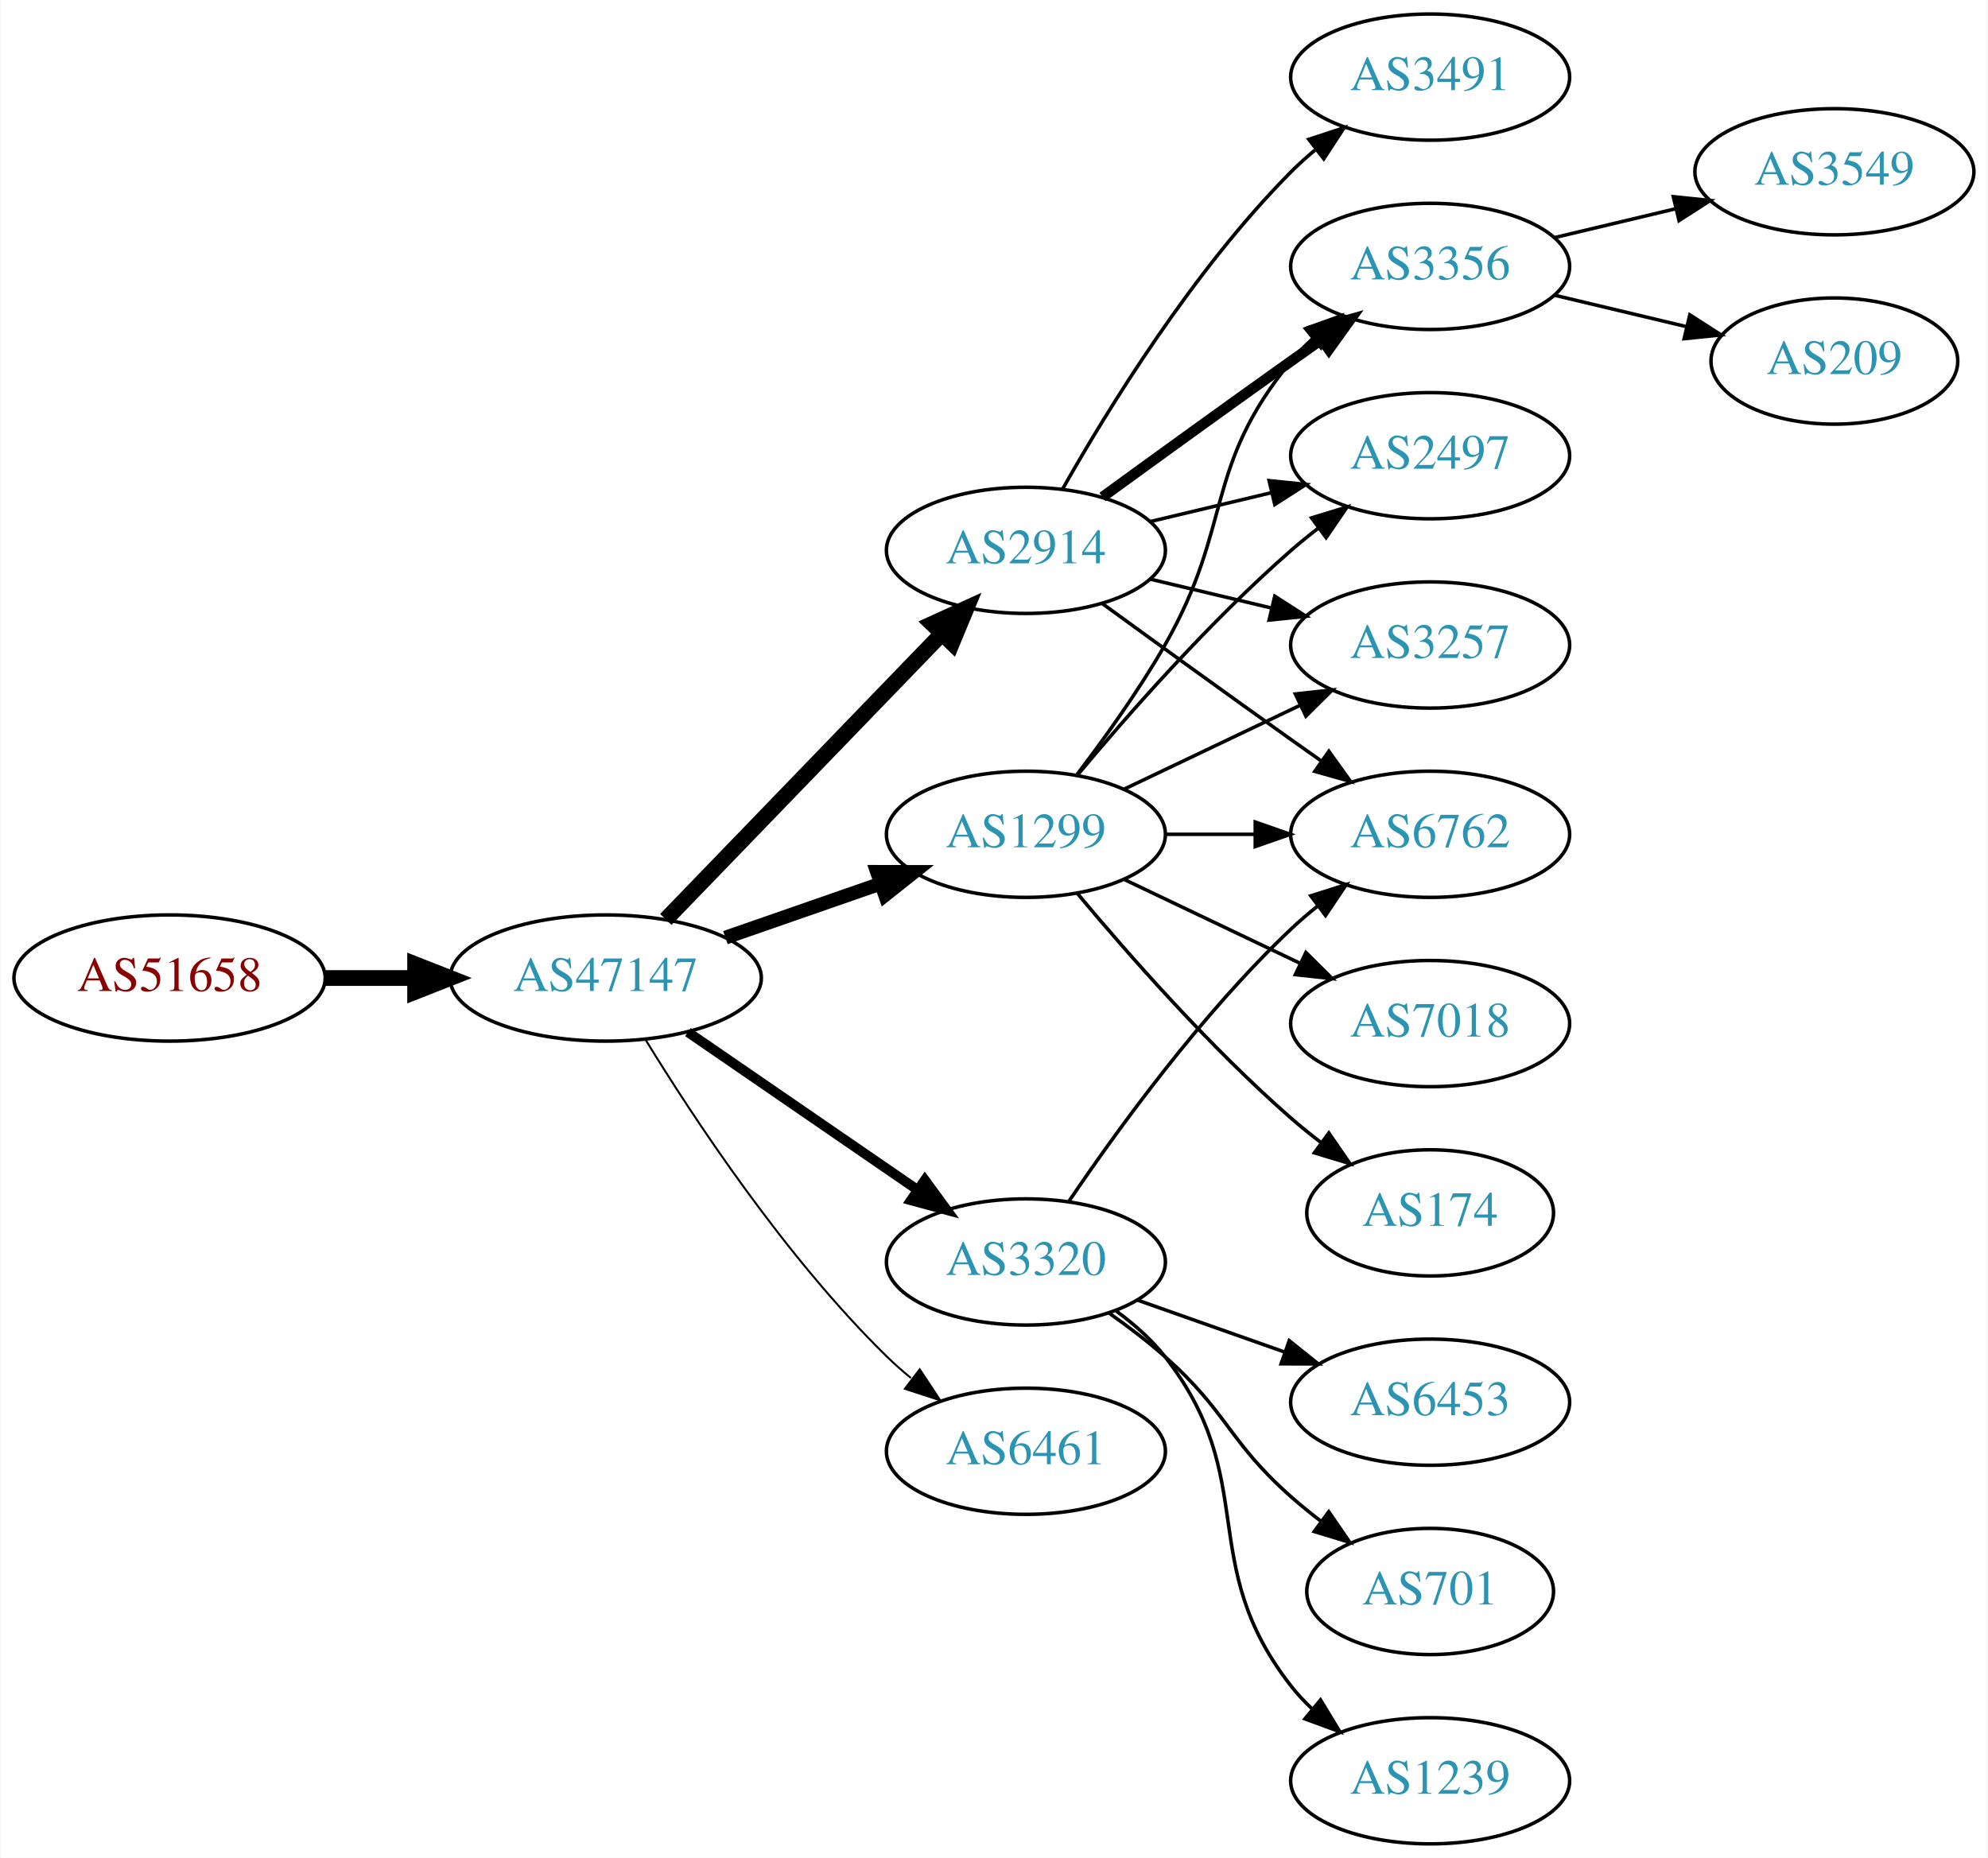
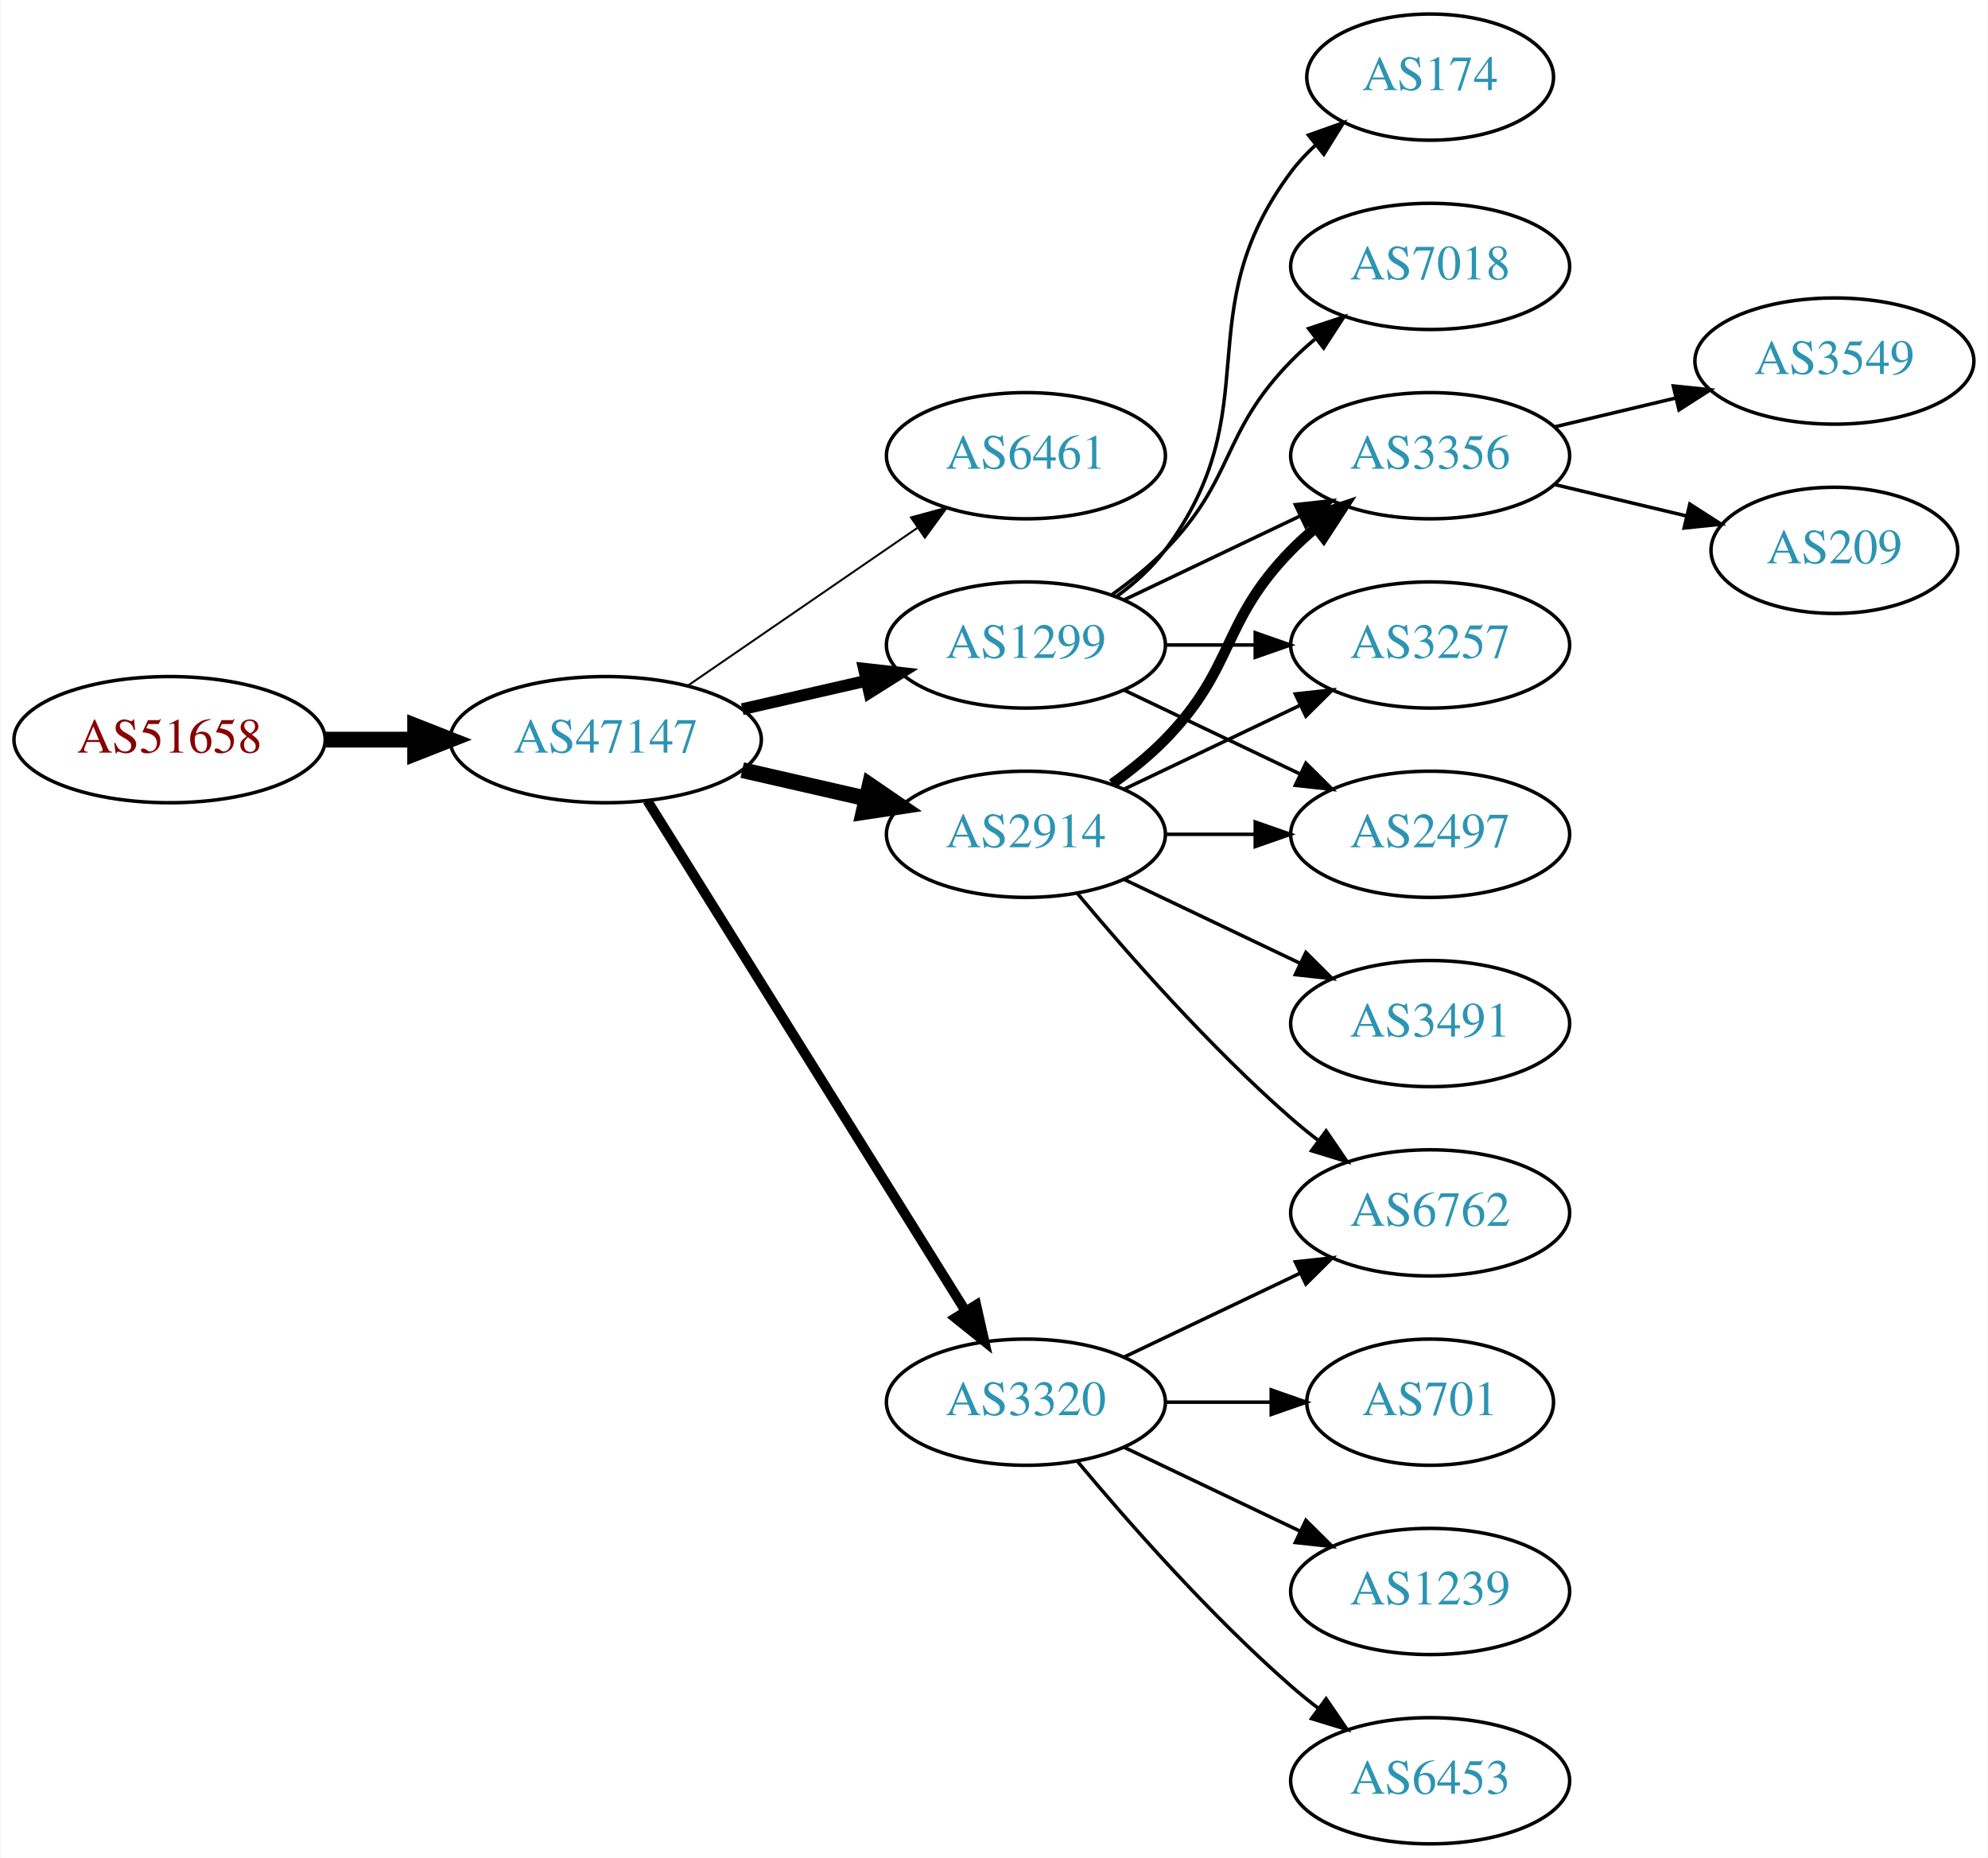
<svg xmlns="http://www.w3.org/2000/svg" xmlns:xlink="http://www.w3.org/1999/xlink" width="567pt" height="530pt" viewBox="0.00 0.00 566.66 530.00">
  <g id="graph0" class="graph" transform="scale(1 1) rotate(0) translate(4 526)">
    <polygon fill="white" stroke="none" points="-4,4 -4,-526 562.663,-526 562.663,4 -4,4" />
    <g id="node1" class="node">
      <g id="a_node1">
        <a xlink:href="/asn/51658" xlink:title="AS51658 ~ Patrick Janesch trading as Lucesem [AT]">
-           <ellipse fill="#ffffff" stroke="black" cx="44.196" cy="-247" rx="44.393" ry="18" />
-           <text text-anchor="middle" x="44.196" y="-243.3" font-family="Times,serif" font-size="14.00" fill="#880000">AS51658</text>
+           <ellipse fill="#ffffff" stroke="black" cx="44.196" cy="-315" rx="44.393" ry="18" />
+           <text text-anchor="middle" x="44.196" y="-311.3" font-family="Times,serif" font-size="14.00" fill="#880000">AS51658</text>
        </a>
      </g>
    </g>
    <g id="node2" class="node">
      <g id="a_node2">
        <a xlink:href="/asn/47147" xlink:title="AS47147 ~ ANEXIA Internetdienstleistungs GmbH [AT]">
-           <ellipse fill="#ffffff" stroke="black" cx="168.588" cy="-247" rx="44.393" ry="18" />
-           <text text-anchor="middle" x="168.588" y="-243.3" font-family="Times,serif" font-size="14.00" fill="#2c94b3">AS47147</text>
+           <ellipse fill="#ffffff" stroke="black" cx="168.588" cy="-315" rx="44.393" ry="18" />
+           <text text-anchor="middle" x="168.588" y="-311.3" font-family="Times,serif" font-size="14.00" fill="#2c94b3">AS47147</text>
        </a>
      </g>
    </g>
    <g id="edge1" class="edge">
-       <path fill="none" stroke="black" stroke-width="4.5" d="M88.692,-247C96.898,-247 105.569,-247 114.041,-247" />
-       <polygon fill="black" stroke="black" stroke-width="4.5" points="114.233,-250.938 124.233,-247 114.233,-243.063 114.233,-250.938" />
+       <path fill="none" stroke="black" stroke-width="4.5" d="M88.692,-315C96.898,-315 105.569,-315 114.041,-315" />
+       <polygon fill="black" stroke="black" stroke-width="4.5" points="114.233,-318.938 124.233,-315 114.233,-311.063 114.233,-318.938" />
    </g>
    <g id="node3" class="node">
      <g id="a_node3">
-         <a xlink:href="/asn/2914" xlink:title="AS2914 ~ NTT America, Inc. [US]">
-           <ellipse fill="#ffffff" stroke="black" cx="288.431" cy="-369" rx="39.794" ry="18" />
-           <text text-anchor="middle" x="288.431" y="-365.3" font-family="Times,serif" font-size="14.00" fill="#2c94b3">AS2914</text>
+         <a xlink:href="/asn/6461" xlink:title="AS6461 ~ Zayo Bandwidth [US]">
+           <ellipse fill="#ffffff" stroke="black" cx="288.431" cy="-396" rx="39.794" ry="18" />
+           <text text-anchor="middle" x="288.431" y="-392.3" font-family="Times,serif" font-size="14.00" fill="#2c94b3">AS6461</text>
        </a>
      </g>
    </g>
    <g id="edge2" class="edge">
-       <path fill="none" stroke="black" stroke-width="4.5" d="M185.727,-263.708C206.09,-284.789 241.243,-321.183 264.418,-345.175" />
-       <polygon fill="black" stroke="black" stroke-width="4.5" points="261.708,-348.037 271.487,-352.494 267.372,-342.566 261.708,-348.037" />
+       <path fill="none" stroke="black" stroke-width="0.562" d="M192.031,-330.426C210.612,-343.198 237.173,-361.455 257.553,-375.463" />
+       <polygon fill="black" stroke="black" stroke-width="0.562" points="255.643,-378.398 265.867,-381.178 259.609,-372.629 255.643,-378.398" />
    </g>
    <g id="node4" class="node">
      <g id="a_node4">
-         <a xlink:href="/asn/1299" xlink:title="AS1299 ~ Telia Carrier [EU]">
+         <a xlink:href="/asn/2914" xlink:title="AS2914 ~ NTT America, Inc. [US]">
          <ellipse fill="#ffffff" stroke="black" cx="288.431" cy="-288" rx="39.794" ry="18" />
-           <text text-anchor="middle" x="288.431" y="-284.3" font-family="Times,serif" font-size="14.00" fill="#2c94b3">AS1299</text>
+           <text text-anchor="middle" x="288.431" y="-284.3" font-family="Times,serif" font-size="14.00" fill="#2c94b3">AS2914</text>
        </a>
      </g>
    </g>
    <g id="edge3" class="edge">
-       <path fill="none" stroke="black" stroke-width="3.938" d="M202.728,-258.53C216.445,-263.302 232.484,-268.883 246.894,-273.896" />
-       <polygon fill="black" stroke="black" stroke-width="3.938" points="245.966,-277.279 256.56,-277.26 248.266,-270.668 245.966,-277.279" />
+       <path fill="none" stroke="black" stroke-width="4.5" d="M207.523,-306.308C218.764,-303.733 231.176,-300.889 242.799,-298.226" />
+       <polygon fill="black" stroke="black" stroke-width="4.5" points="243.893,-302.015 252.761,-295.943 242.134,-294.339 243.893,-302.015" />
    </g>
    <g id="node5" class="node">
      <g id="a_node5">
-         <a xlink:href="/asn/3320" xlink:title="AS3320 ~ DTAG [DE]">
-           <ellipse fill="#ffffff" stroke="black" cx="288.431" cy="-166" rx="39.794" ry="18" />
-           <text text-anchor="middle" x="288.431" y="-162.3" font-family="Times,serif" font-size="14.00" fill="#2c94b3">AS3320</text>
+         <a xlink:href="/asn/1299" xlink:title="AS1299 ~ Telia Carrier [EU]">
+           <ellipse fill="#ffffff" stroke="black" cx="288.431" cy="-342" rx="39.794" ry="18" />
+           <text text-anchor="middle" x="288.431" y="-338.3" font-family="Times,serif" font-size="14.00" fill="#2c94b3">AS1299</text>
        </a>
      </g>
    </g>
    <g id="edge4" class="edge">
-       <path fill="none" stroke="black" stroke-width="2.812" d="M192.031,-231.574C210.612,-218.802 237.173,-200.545 257.553,-186.537" />
-       <polygon fill="black" stroke="black" stroke-width="2.812" points="259.609,-189.371 265.867,-180.822 255.643,-183.602 259.609,-189.371" />
+       <path fill="none" stroke="black" stroke-width="3.375" d="M207.523,-323.692C218.764,-326.267 231.176,-329.111 242.799,-331.774" />
+       <polygon fill="black" stroke="black" stroke-width="3.375" points="242.232,-335.235 252.761,-334.057 243.795,-328.412 242.232,-335.235" />
    </g>
    <g id="node6" class="node">
      <g id="a_node6">
-         <a xlink:href="/asn/6461" xlink:title="AS6461 ~ Zayo Bandwidth [US]">
-           <ellipse fill="#ffffff" stroke="black" cx="288.431" cy="-112" rx="39.794" ry="18" />
-           <text text-anchor="middle" x="288.431" y="-108.3" font-family="Times,serif" font-size="14.00" fill="#2c94b3">AS6461</text>
+         <a xlink:href="/asn/3320" xlink:title="AS3320 ~ DTAG [DE]">
+           <ellipse fill="#ffffff" stroke="black" cx="288.431" cy="-126" rx="39.794" ry="18" />
+           <text text-anchor="middle" x="288.431" y="-122.3" font-family="Times,serif" font-size="14.00" fill="#2c94b3">AS3320</text>
        </a>
      </g>
    </g>
    <g id="edge5" class="edge">
-       <path fill="none" stroke="black" stroke-width="0.562" d="M179.854,-229.56C193.662,-207.009 219.851,-167.278 248.784,-139 250.924,-136.908 253.242,-134.863 255.642,-132.894" />
-       <polygon fill="black" stroke="black" stroke-width="0.562" points="258.152,-135.382 263.983,-126.536 253.908,-129.815 258.152,-135.382" />
+       <path fill="none" stroke="black" stroke-width="2.812" d="M180.463,-297.558C201.247,-264.225 246.707,-191.314 271.136,-152.134" />
+       <polygon fill="black" stroke="black" stroke-width="2.812" points="274.261,-153.737 276.582,-143.4 268.321,-150.034 274.261,-153.737" />
    </g>
    <g id="node7" class="node">
      <g id="a_node7">
-         <a xlink:href="/asn/3491" xlink:title="AS3491 ~ PCCW Global, Inc. [US]">
-           <ellipse fill="#ffffff" stroke="black" cx="403.724" cy="-504" rx="39.794" ry="18" />
-           <text text-anchor="middle" x="403.724" y="-500.3" font-family="Times,serif" font-size="14.00" fill="#2c94b3">AS3491</text>
+         <a xlink:href="/asn/3356" xlink:title="AS3356 ~ Level 3 Parent, LLC [US]">
+           <ellipse fill="#ffffff" stroke="black" cx="403.724" cy="-396" rx="39.794" ry="18" />
+           <text text-anchor="middle" x="403.724" y="-392.3" font-family="Times,serif" font-size="14.00" fill="#2c94b3">AS3356</text>
        </a>
      </g>
    </g>
    <g id="edge6" class="edge">
-       <path fill="none" stroke="black" d="M298.891,-386.49C311.672,-409.096 336.105,-448.886 364.077,-477 366.188,-479.121 368.484,-481.188 370.87,-483.171" />
-       <polygon fill="black" stroke="black" points="369.122,-486.242 379.185,-489.556 373.385,-480.69 369.122,-486.242" />
+       <path fill="none" stroke="black" stroke-width="3" d="M313.025,-302.389C318.281,-306.148 323.613,-310.437 328.077,-315 348.25,-335.617 343.905,-348.383 364.077,-369 366.17,-371.139 368.453,-373.218 370.83,-375.21" />
+       <polygon fill="black" stroke="black" stroke-width="3" points="369.074,-378.275 379.13,-381.611 373.349,-372.732 369.074,-378.275" />
    </g>
    <g id="node8" class="node">
      <g id="a_node8">
-         <a xlink:href="/asn/3356" xlink:title="AS3356 ~ Level 3 Parent, LLC [US]">
-           <ellipse fill="#ffffff" stroke="black" cx="403.724" cy="-450" rx="39.794" ry="18" />
-           <text text-anchor="middle" x="403.724" y="-446.3" font-family="Times,serif" font-size="14.00" fill="#2c94b3">AS3356</text>
-         </a>
-       </g>
-     </g>
-     <g id="edge7" class="edge">
-       <path fill="none" stroke="black" stroke-width="3" d="M310.279,-384.222C325.213,-395.091 345.827,-410.025 364.077,-423 366.898,-425.005 369.841,-427.085 372.789,-429.159" />
-       <polygon fill="black" stroke="black" stroke-width="3" points="370.816,-432.05 381.013,-434.926 374.835,-426.319 370.816,-432.05" />
-     </g>
-     <g id="node9" class="node">
-       <g id="a_node9">
-         <a xlink:href="/asn/2497" xlink:title="AS2497 ~ Internet Initiative Japan Inc. [JP]">
-           <ellipse fill="#ffffff" stroke="black" cx="403.724" cy="-396" rx="39.794" ry="18" />
-           <text text-anchor="middle" x="403.724" y="-392.3" font-family="Times,serif" font-size="14.00" fill="#2c94b3">AS2497</text>
-         </a>
-       </g>
-     </g>
-     <g id="edge8" class="edge">
-       <path fill="none" stroke="black" d="M324.038,-377.248C334.909,-379.838 347.064,-382.735 358.506,-385.462" />
-       <polygon fill="black" stroke="black" points="357.789,-388.889 368.328,-387.803 359.412,-382.08 357.789,-388.889" />
-     </g>
-     <g id="node10" class="node">
-       <g id="a_node10">
        <a xlink:href="/asn/3257" xlink:title="AS3257 ~ GTT [DE]">
          <ellipse fill="#ffffff" stroke="black" cx="403.724" cy="-342" rx="39.794" ry="18" />
          <text text-anchor="middle" x="403.724" y="-338.3" font-family="Times,serif" font-size="14.00" fill="#2c94b3">AS3257</text>
        </a>
      </g>
    </g>
+     <g id="edge7" class="edge">
+       <path fill="none" stroke="black" d="M316.567,-300.934C331.561,-308.081 350.382,-317.052 366.605,-324.785" />
+       <polygon fill="black" stroke="black" points="365.276,-328.028 375.809,-329.171 368.288,-321.709 365.276,-328.028" />
+     </g>
+     <g id="node9" class="node">
+       <g id="a_node9">
+         <a xlink:href="/asn/6762" xlink:title="AS6762 ~ TELECOM ITALIA SPARKLE S.p.A. [IT]">
+           <ellipse fill="#ffffff" stroke="black" cx="403.724" cy="-180" rx="39.794" ry="18" />
+           <text text-anchor="middle" x="403.724" y="-176.3" font-family="Times,serif" font-size="14.00" fill="#2c94b3">AS6762</text>
+         </a>
+       </g>
+     </g>
+     <g id="edge8" class="edge">
+       <path fill="none" stroke="black" d="M303.061,-271.183C317.343,-254.071 340.89,-227.255 364.077,-207 366.543,-204.846 369.182,-202.706 371.879,-200.628" />
+       <polygon fill="black" stroke="black" points="374.052,-203.375 380.033,-194.63 369.904,-197.736 374.052,-203.375" />
+     </g>
+     <g id="node10" class="node">
+       <g id="a_node10">
+         <a xlink:href="/asn/3491" xlink:title="AS3491 ~ PCCW Global, Inc. [US]">
+           <ellipse fill="#ffffff" stroke="black" cx="403.724" cy="-234" rx="39.794" ry="18" />
+           <text text-anchor="middle" x="403.724" y="-230.3" font-family="Times,serif" font-size="14.00" fill="#2c94b3">AS3491</text>
+         </a>
+       </g>
+     </g>
    <g id="edge9" class="edge">
-       <path fill="none" stroke="black" d="M324.038,-360.752C334.909,-358.162 347.064,-355.265 358.506,-352.538" />
-       <polygon fill="black" stroke="black" points="359.412,-355.92 368.328,-350.197 357.789,-349.111 359.412,-355.92" />
+       <path fill="none" stroke="black" d="M316.567,-275.066C331.561,-267.919 350.382,-258.948 366.605,-251.215" />
+       <polygon fill="black" stroke="black" points="368.288,-254.291 375.809,-246.829 365.276,-247.972 368.288,-254.291" />
    </g>
    <g id="node11" class="node">
      <g id="a_node11">
-         <a xlink:href="/asn/6762" xlink:title="AS6762 ~ TELECOM ITALIA SPARKLE S.p.A. [IT]">
+         <a xlink:href="/asn/2497" xlink:title="AS2497 ~ Internet Initiative Japan Inc. [JP]">
          <ellipse fill="#ffffff" stroke="black" cx="403.724" cy="-288" rx="39.794" ry="18" />
-           <text text-anchor="middle" x="403.724" y="-284.3" font-family="Times,serif" font-size="14.00" fill="#2c94b3">AS6762</text>
+           <text text-anchor="middle" x="403.724" y="-284.3" font-family="Times,serif" font-size="14.00" fill="#2c94b3">AS2497</text>
        </a>
      </g>
    </g>
    <g id="edge10" class="edge">
-       <path fill="none" stroke="black" d="M310.279,-353.778C325.213,-342.909 345.827,-327.975 364.077,-315 366.898,-312.995 369.841,-310.915 372.789,-308.841" />
-       <polygon fill="black" stroke="black" points="374.835,-311.681 381.013,-303.074 370.816,-305.95 374.835,-311.681" />
-     </g>
-     <g id="edge15" class="edge">
-       <path fill="none" stroke="black" d="M302.892,-304.913C310.785,-315.27 320.634,-328.992 328.077,-342 347.642,-376.194 339.013,-392.606 364.077,-423 365.932,-425.25 368.02,-427.396 370.238,-429.424" />
-       <polygon fill="black" stroke="black" points="368.174,-432.256 378.143,-435.844 372.587,-426.823 368.174,-432.256" />
-     </g>
-     <g id="edge13" class="edge">
-       <path fill="none" stroke="black" d="M303.061,-304.817C317.343,-321.929 340.89,-348.745 364.077,-369 366.543,-371.154 369.182,-373.294 371.879,-375.372" />
-       <polygon fill="black" stroke="black" points="369.904,-378.264 380.033,-381.37 374.052,-372.625 369.904,-378.264" />
-     </g>
-     <g id="edge11" class="edge">
-       <path fill="none" stroke="black" d="M316.567,-300.934C331.561,-308.081 350.382,-317.052 366.605,-324.785" />
-       <polygon fill="black" stroke="black" points="365.276,-328.028 375.809,-329.171 368.288,-321.709 365.276,-328.028" />
-     </g>
-     <g id="edge14" class="edge">
      <path fill="none" stroke="black" d="M328.103,-288C336.306,-288 345.07,-288 353.602,-288" />
      <polygon fill="black" stroke="black" points="353.841,-291.5 363.841,-288 353.841,-284.5 353.841,-291.5" />
    </g>
+     <g id="edge15" class="edge">
+       <path fill="none" stroke="black" d="M316.567,-354.934C331.561,-362.081 350.382,-371.052 366.605,-378.785" />
+       <polygon fill="black" stroke="black" points="365.276,-382.028 375.809,-383.171 368.288,-375.709 365.276,-382.028" />
+     </g>
+     <g id="edge14" class="edge">
+       <path fill="none" stroke="black" d="M328.103,-342C336.306,-342 345.07,-342 353.602,-342" />
+       <polygon fill="black" stroke="black" points="353.841,-345.5 363.841,-342 353.841,-338.5 353.841,-345.5" />
+     </g>
+     <g id="edge13" class="edge">
+       <path fill="none" stroke="black" d="M316.567,-329.066C331.561,-321.919 350.382,-312.948 366.605,-305.215" />
+       <polygon fill="black" stroke="black" points="368.288,-308.291 375.809,-300.829 365.276,-301.972 368.288,-308.291" />
+     </g>
+     <g id="node14" class="node">
+       <g id="a_node14">
+         <a xlink:href="/asn/174" xlink:title="AS174 ~ Cogent Communications [US]">
+           <ellipse fill="#ffffff" stroke="black" cx="403.724" cy="-504" rx="35.194" ry="18" />
+           <text text-anchor="middle" x="403.724" y="-500.3" font-family="Times,serif" font-size="14.00" fill="#2c94b3">AS174</text>
+         </a>
+       </g>
+     </g>
+     <g id="edge16" class="edge">
+       <path fill="none" stroke="black" d="M314.362,-355.882C319.438,-359.611 324.356,-364.016 328.077,-369 358.349,-409.542 333.806,-436.458 364.077,-477 366.085,-479.689 368.441,-482.209 370.982,-484.546" />
+       <polygon fill="black" stroke="black" points="369.011,-487.452 378.998,-490.989 373.397,-481.996 369.011,-487.452" />
+     </g>
+     <g id="node15" class="node">
+       <g id="a_node15">
+         <a xlink:href="/asn/7018" xlink:title="AS7018 ~ AT&amp;T Services, Inc. [US]">
+           <ellipse fill="#ffffff" stroke="black" cx="403.724" cy="-450" rx="39.794" ry="18" />
+           <text text-anchor="middle" x="403.724" y="-446.3" font-family="Times,serif" font-size="14.00" fill="#2c94b3">AS7018</text>
+         </a>
+       </g>
+     </g>
+     <g id="edge17" class="edge">
+       <path fill="none" stroke="black" d="M313.025,-356.389C318.281,-360.148 323.613,-364.437 328.077,-369 348.25,-389.617 343.905,-402.383 364.077,-423 366.17,-425.139 368.453,-427.218 370.83,-429.21" />
+       <polygon fill="black" stroke="black" points="369.074,-432.275 379.13,-435.611 373.349,-426.732 369.074,-432.275" />
+     </g>
+     <g id="edge18" class="edge">
+       <path fill="none" stroke="black" d="M316.567,-138.934C331.561,-146.081 350.382,-155.052 366.605,-162.785" />
+       <polygon fill="black" stroke="black" points="365.276,-166.028 375.809,-167.171 368.288,-159.709 365.276,-166.028" />
+     </g>
+     <g id="node16" class="node">
+       <g id="a_node16">
+         <a xlink:href="/asn/701" xlink:title="AS701 ~ UUNET [US]">
+           <ellipse fill="#ffffff" stroke="black" cx="403.724" cy="-126" rx="35.194" ry="18" />
+           <text text-anchor="middle" x="403.724" y="-122.3" font-family="Times,serif" font-size="14.00" fill="#2c94b3">AS701</text>
+         </a>
+       </g>
+     </g>
+     <g id="edge19" class="edge">
+       <path fill="none" stroke="black" d="M328.103,-126C337.808,-126 348.299,-126 358.262,-126" />
+       <polygon fill="black" stroke="black" points="358.398,-129.5 368.398,-126 358.398,-122.5 358.398,-129.5" />
+     </g>
+     <g id="node17" class="node">
+       <g id="a_node17">
+         <a xlink:href="/asn/1239" xlink:title="AS1239 ~ Sprint [US]">
+           <ellipse fill="#ffffff" stroke="black" cx="403.724" cy="-72" rx="39.794" ry="18" />
+           <text text-anchor="middle" x="403.724" y="-68.3" font-family="Times,serif" font-size="14.00" fill="#2c94b3">AS1239</text>
+         </a>
+       </g>
+     </g>
+     <g id="edge20" class="edge">
+       <path fill="none" stroke="black" d="M316.567,-113.066C331.561,-105.919 350.382,-96.948 366.605,-89.215" />
+       <polygon fill="black" stroke="black" points="368.288,-92.291 375.809,-84.829 365.276,-85.972 368.288,-92.291" />
+     </g>
+     <g id="node18" class="node">
+       <g id="a_node18">
+         <a xlink:href="/asn/6453" xlink:title="AS6453 ~ TATA COMMUNICATIONS (AMERICA) INC [US]">
+           <ellipse fill="#ffffff" stroke="black" cx="403.724" cy="-18" rx="39.794" ry="18" />
+           <text text-anchor="middle" x="403.724" y="-14.3" font-family="Times,serif" font-size="14.00" fill="#2c94b3">AS6453</text>
+         </a>
+       </g>
+     </g>
+     <g id="edge21" class="edge">
+       <path fill="none" stroke="black" d="M303.061,-109.183C317.343,-92.071 340.89,-65.255 364.077,-45 366.543,-42.846 369.182,-40.706 371.879,-38.628" />
+       <polygon fill="black" stroke="black" points="374.052,-41.375 380.033,-32.63 369.904,-35.736 374.052,-41.375" />
+     </g>
    <g id="node12" class="node">
      <g id="a_node12">
-         <a xlink:href="/asn/174" xlink:title="AS174 ~ Cogent Communications [US]">
-           <ellipse fill="#ffffff" stroke="black" cx="403.724" cy="-180" rx="35.194" ry="18" />
-           <text text-anchor="middle" x="403.724" y="-176.3" font-family="Times,serif" font-size="14.00" fill="#2c94b3">AS174</text>
-         </a>
-       </g>
-     </g>
-     <g id="edge12" class="edge">
-       <path fill="none" stroke="black" d="M303.061,-271.183C317.343,-254.071 340.89,-227.255 364.077,-207 366.747,-204.668 369.62,-202.352 372.55,-200.114" />
-       <polygon fill="black" stroke="black" points="374.828,-202.784 380.841,-194.061 370.701,-197.13 374.828,-202.784" />
+         <a xlink:href="/asn/3549" xlink:title="AS3549 ~ Level 3 Parent, LLC [US]">
+           <ellipse fill="#ffffff" stroke="black" cx="519.017" cy="-423" rx="39.794" ry="18" />
+           <text text-anchor="middle" x="519.017" y="-419.3" font-family="Times,serif" font-size="14.00" fill="#2c94b3">AS3549</text>
+         </a>
+       </g>
+     </g>
+     <g id="edge11" class="edge">
+       <path fill="none" stroke="black" d="M439.331,-404.248C450.202,-406.838 462.357,-409.735 473.799,-412.462" />
+       <polygon fill="black" stroke="black" points="473.082,-415.889 483.621,-414.803 474.705,-409.08 473.082,-415.889" />
    </g>
    <g id="node13" class="node">
      <g id="a_node13">
-         <a xlink:href="/asn/7018" xlink:title="AS7018 ~ AT&amp;T Services, Inc. [US]">
-           <ellipse fill="#ffffff" stroke="black" cx="403.724" cy="-234" rx="39.794" ry="18" />
-           <text text-anchor="middle" x="403.724" y="-230.3" font-family="Times,serif" font-size="14.00" fill="#2c94b3">AS7018</text>
-         </a>
-       </g>
-     </g>
-     <g id="edge16" class="edge">
-       <path fill="none" stroke="black" d="M316.567,-275.066C331.561,-267.919 350.382,-258.948 366.605,-251.215" />
-       <polygon fill="black" stroke="black" points="368.288,-254.291 375.809,-246.829 365.276,-247.972 368.288,-254.291" />
-     </g>
-     <g id="edge20" class="edge">
-       <path fill="none" stroke="black" d="M300.751,-183.378C314.325,-203.444 338.47,-236.792 364.077,-261 366.456,-263.249 369.036,-265.454 371.694,-267.575" />
-       <polygon fill="black" stroke="black" points="369.686,-270.444 379.788,-273.64 373.884,-264.843 369.686,-270.444" />
-     </g>
-     <g id="node14" class="node">
-       <g id="a_node14">
-         <a xlink:href="/asn/6453" xlink:title="AS6453 ~ TATA COMMUNICATIONS (AMERICA) INC [US]">
-           <ellipse fill="#ffffff" stroke="black" cx="403.724" cy="-126" rx="39.794" ry="18" />
-           <text text-anchor="middle" x="403.724" y="-122.3" font-family="Times,serif" font-size="14.00" fill="#2c94b3">AS6453</text>
-         </a>
-       </g>
-     </g>
-     <g id="edge17" class="edge">
-       <path fill="none" stroke="black" d="M320.389,-155.07C333.252,-150.528 348.358,-145.195 362.095,-140.345" />
-       <polygon fill="black" stroke="black" points="363.539,-143.547 371.803,-136.917 361.209,-136.946 363.539,-143.547" />
-     </g>
-     <g id="node15" class="node">
-       <g id="a_node15">
-         <a xlink:href="/asn/701" xlink:title="AS701 ~ UUNET [US]">
-           <ellipse fill="#ffffff" stroke="black" cx="403.724" cy="-72" rx="35.194" ry="18" />
-           <text text-anchor="middle" x="403.724" y="-68.3" font-family="Times,serif" font-size="14.00" fill="#2c94b3">AS701</text>
-         </a>
-       </g>
-     </g>
-     <g id="edge18" class="edge">
-       <path fill="none" stroke="black" d="M312.158,-151.411C317.558,-147.6 323.171,-143.337 328.077,-139 345.997,-123.159 346.158,-114.841 364.077,-99 366.733,-96.652 369.597,-94.326 372.522,-92.081" />
-       <polygon fill="black" stroke="black" points="374.801,-94.75 380.805,-86.02 370.668,-89.1 374.801,-94.75" />
-     </g>
-     <g id="node16" class="node">
-       <g id="a_node16">
-         <a xlink:href="/asn/1239" xlink:title="AS1239 ~ Sprint [US]">
-           <ellipse fill="#ffffff" stroke="black" cx="403.724" cy="-18" rx="39.794" ry="18" />
-           <text text-anchor="middle" x="403.724" y="-14.3" font-family="Times,serif" font-size="14.00" fill="#2c94b3">AS1239</text>
-         </a>
-       </g>
-     </g>
-     <g id="edge19" class="edge">
-       <path fill="none" stroke="black" d="M314.2,-151.995C319.285,-148.272 324.247,-143.901 328.077,-139 355.625,-103.751 336.53,-80.249 364.077,-45 365.873,-42.703 367.917,-40.522 370.106,-38.469" />
-       <polygon fill="black" stroke="black" points="372.461,-41.064 377.954,-32.005 368.01,-35.661 372.461,-41.064" />
-     </g>
-     <g id="node17" class="node">
-       <g id="a_node17">
-         <a xlink:href="/asn/3549" xlink:title="AS3549 ~ Level 3 Parent, LLC [US]">
-           <ellipse fill="#ffffff" stroke="black" cx="519.017" cy="-477" rx="39.794" ry="18" />
-           <text text-anchor="middle" x="519.017" y="-473.3" font-family="Times,serif" font-size="14.00" fill="#2c94b3">AS3549</text>
-         </a>
-       </g>
-     </g>
-     <g id="edge21" class="edge">
-       <path fill="none" stroke="black" d="M439.331,-458.248C450.202,-460.838 462.357,-463.735 473.799,-466.462" />
-       <polygon fill="black" stroke="black" points="473.082,-469.889 483.621,-468.803 474.705,-463.08 473.082,-469.889" />
-     </g>
-     <g id="node18" class="node">
-       <g id="a_node18">
        <a xlink:href="/asn/209" xlink:title="AS209 ~ CenturyLink Communications, LLC [US]">
-           <ellipse fill="#ffffff" stroke="black" cx="519.017" cy="-423" rx="35.194" ry="18" />
-           <text text-anchor="middle" x="519.017" y="-419.3" font-family="Times,serif" font-size="14.00" fill="#2c94b3">AS209</text>
-         </a>
-       </g>
-     </g>
-     <g id="edge22" class="edge">
-       <path fill="none" stroke="black" d="M439.331,-441.752C451.125,-438.942 464.43,-435.771 476.698,-432.847" />
-       <polygon fill="black" stroke="black" points="477.787,-436.186 486.703,-430.463 476.164,-429.376 477.787,-436.186" />
+           <ellipse fill="#ffffff" stroke="black" cx="519.017" cy="-369" rx="35.194" ry="18" />
+           <text text-anchor="middle" x="519.017" y="-365.3" font-family="Times,serif" font-size="14.00" fill="#2c94b3">AS209</text>
+         </a>
+       </g>
+     </g>
+     <g id="edge12" class="edge">
+       <path fill="none" stroke="black" d="M439.331,-387.752C451.125,-384.942 464.43,-381.771 476.698,-378.847" />
+       <polygon fill="black" stroke="black" points="477.787,-382.186 486.703,-376.463 476.164,-375.376 477.787,-382.186" />
    </g>
  </g>
</svg>
